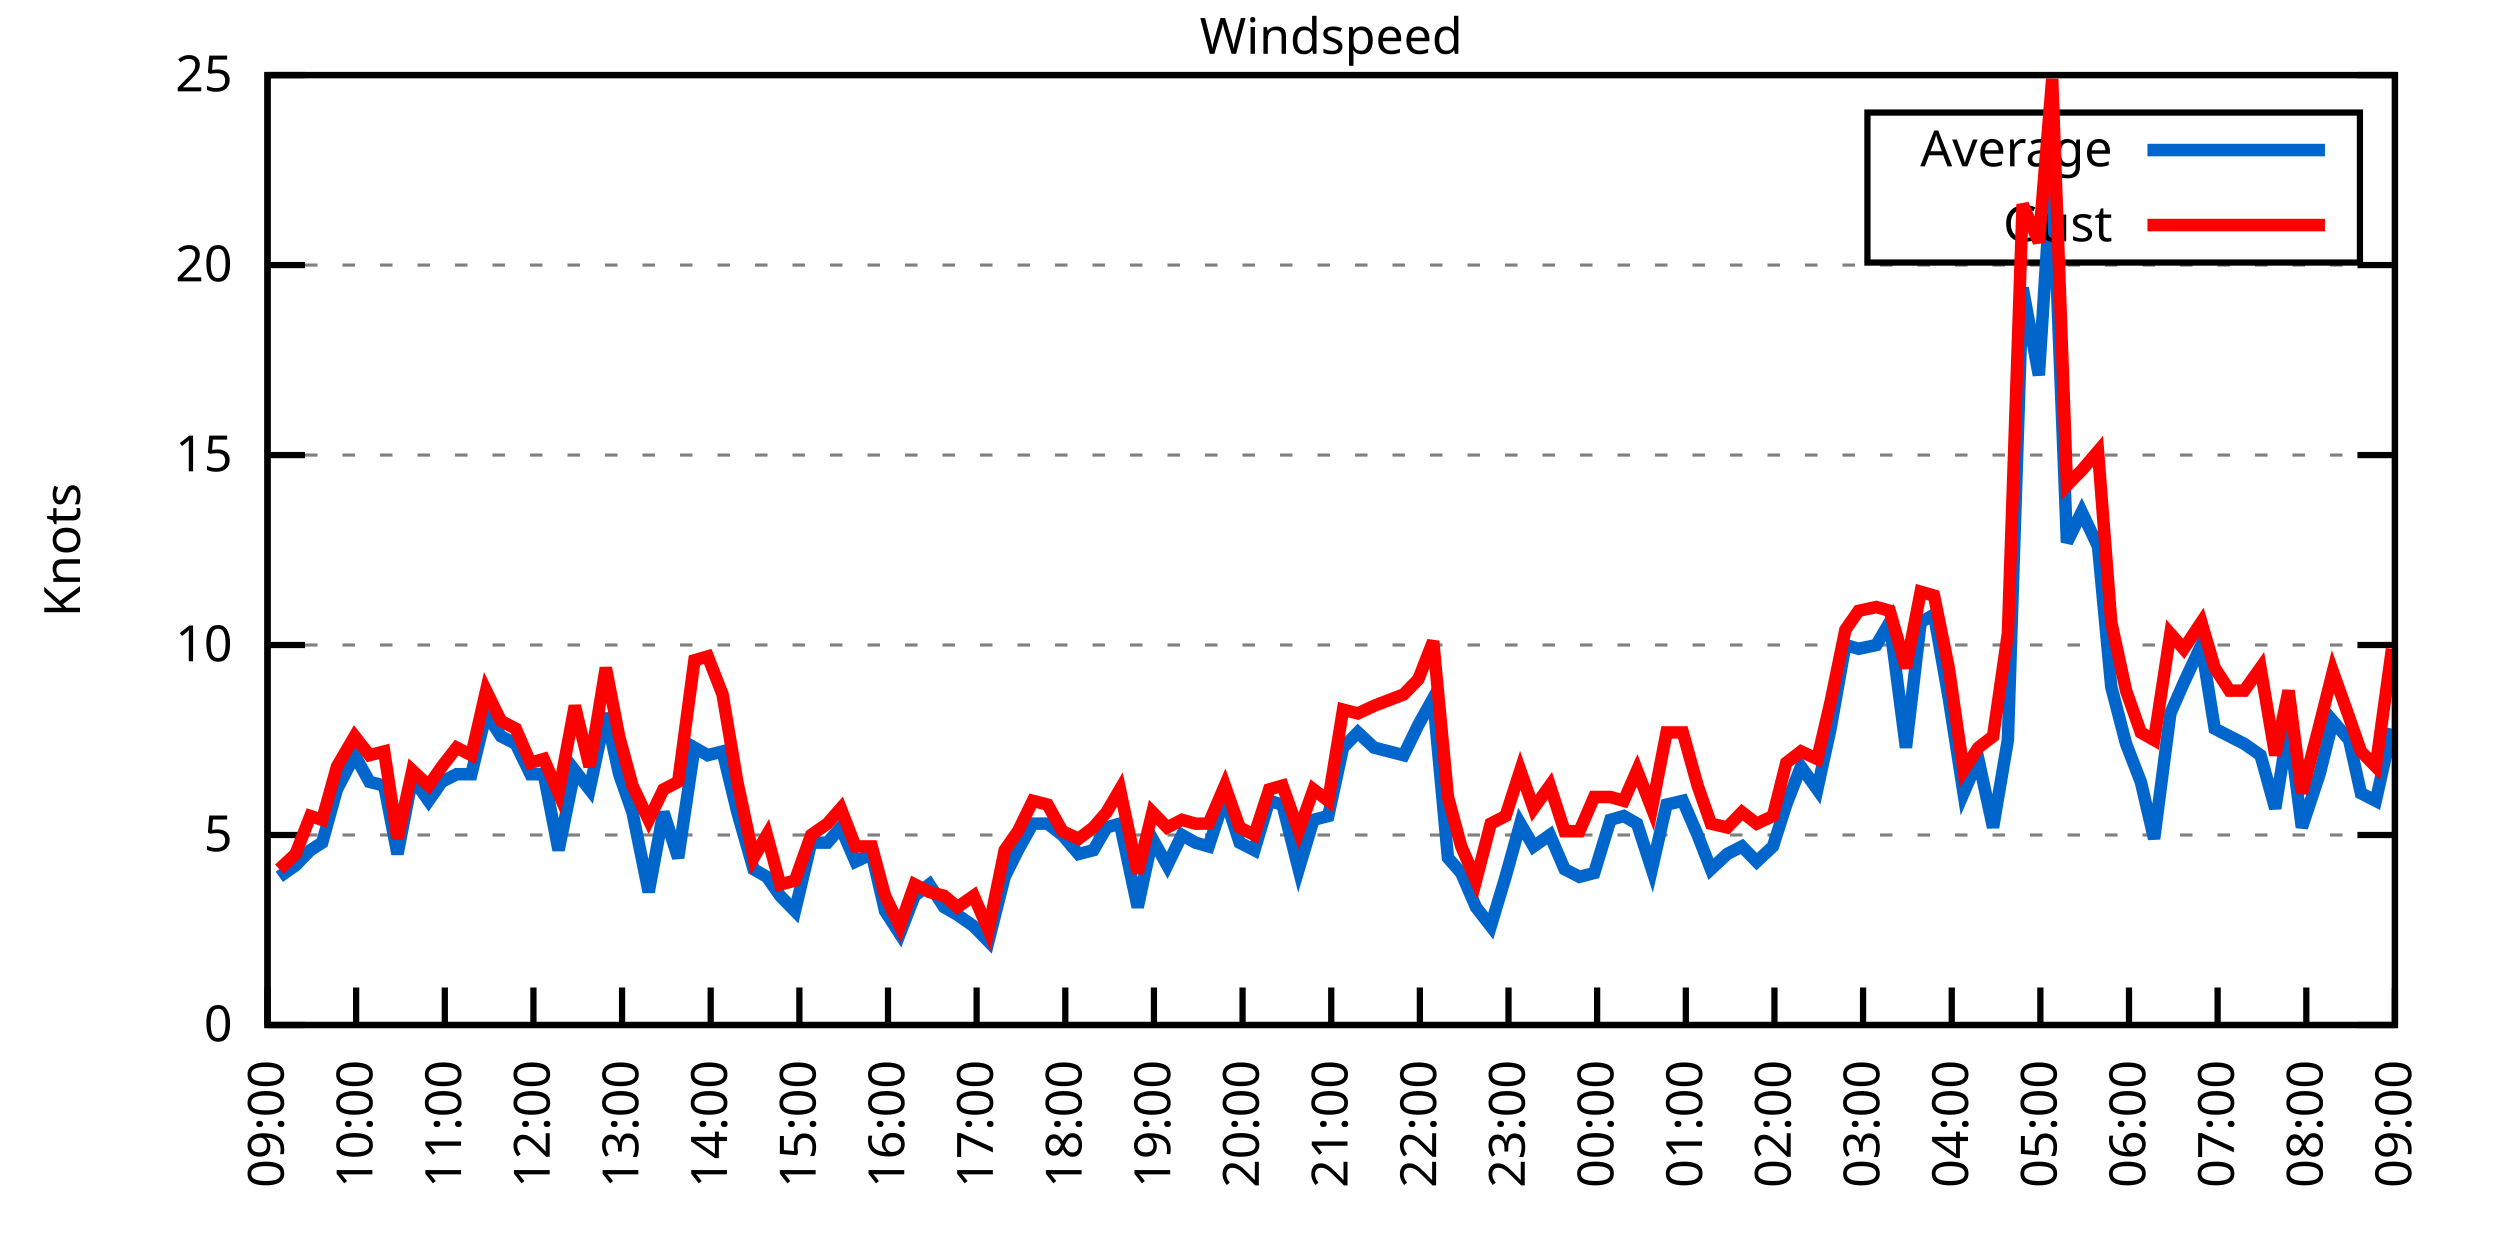
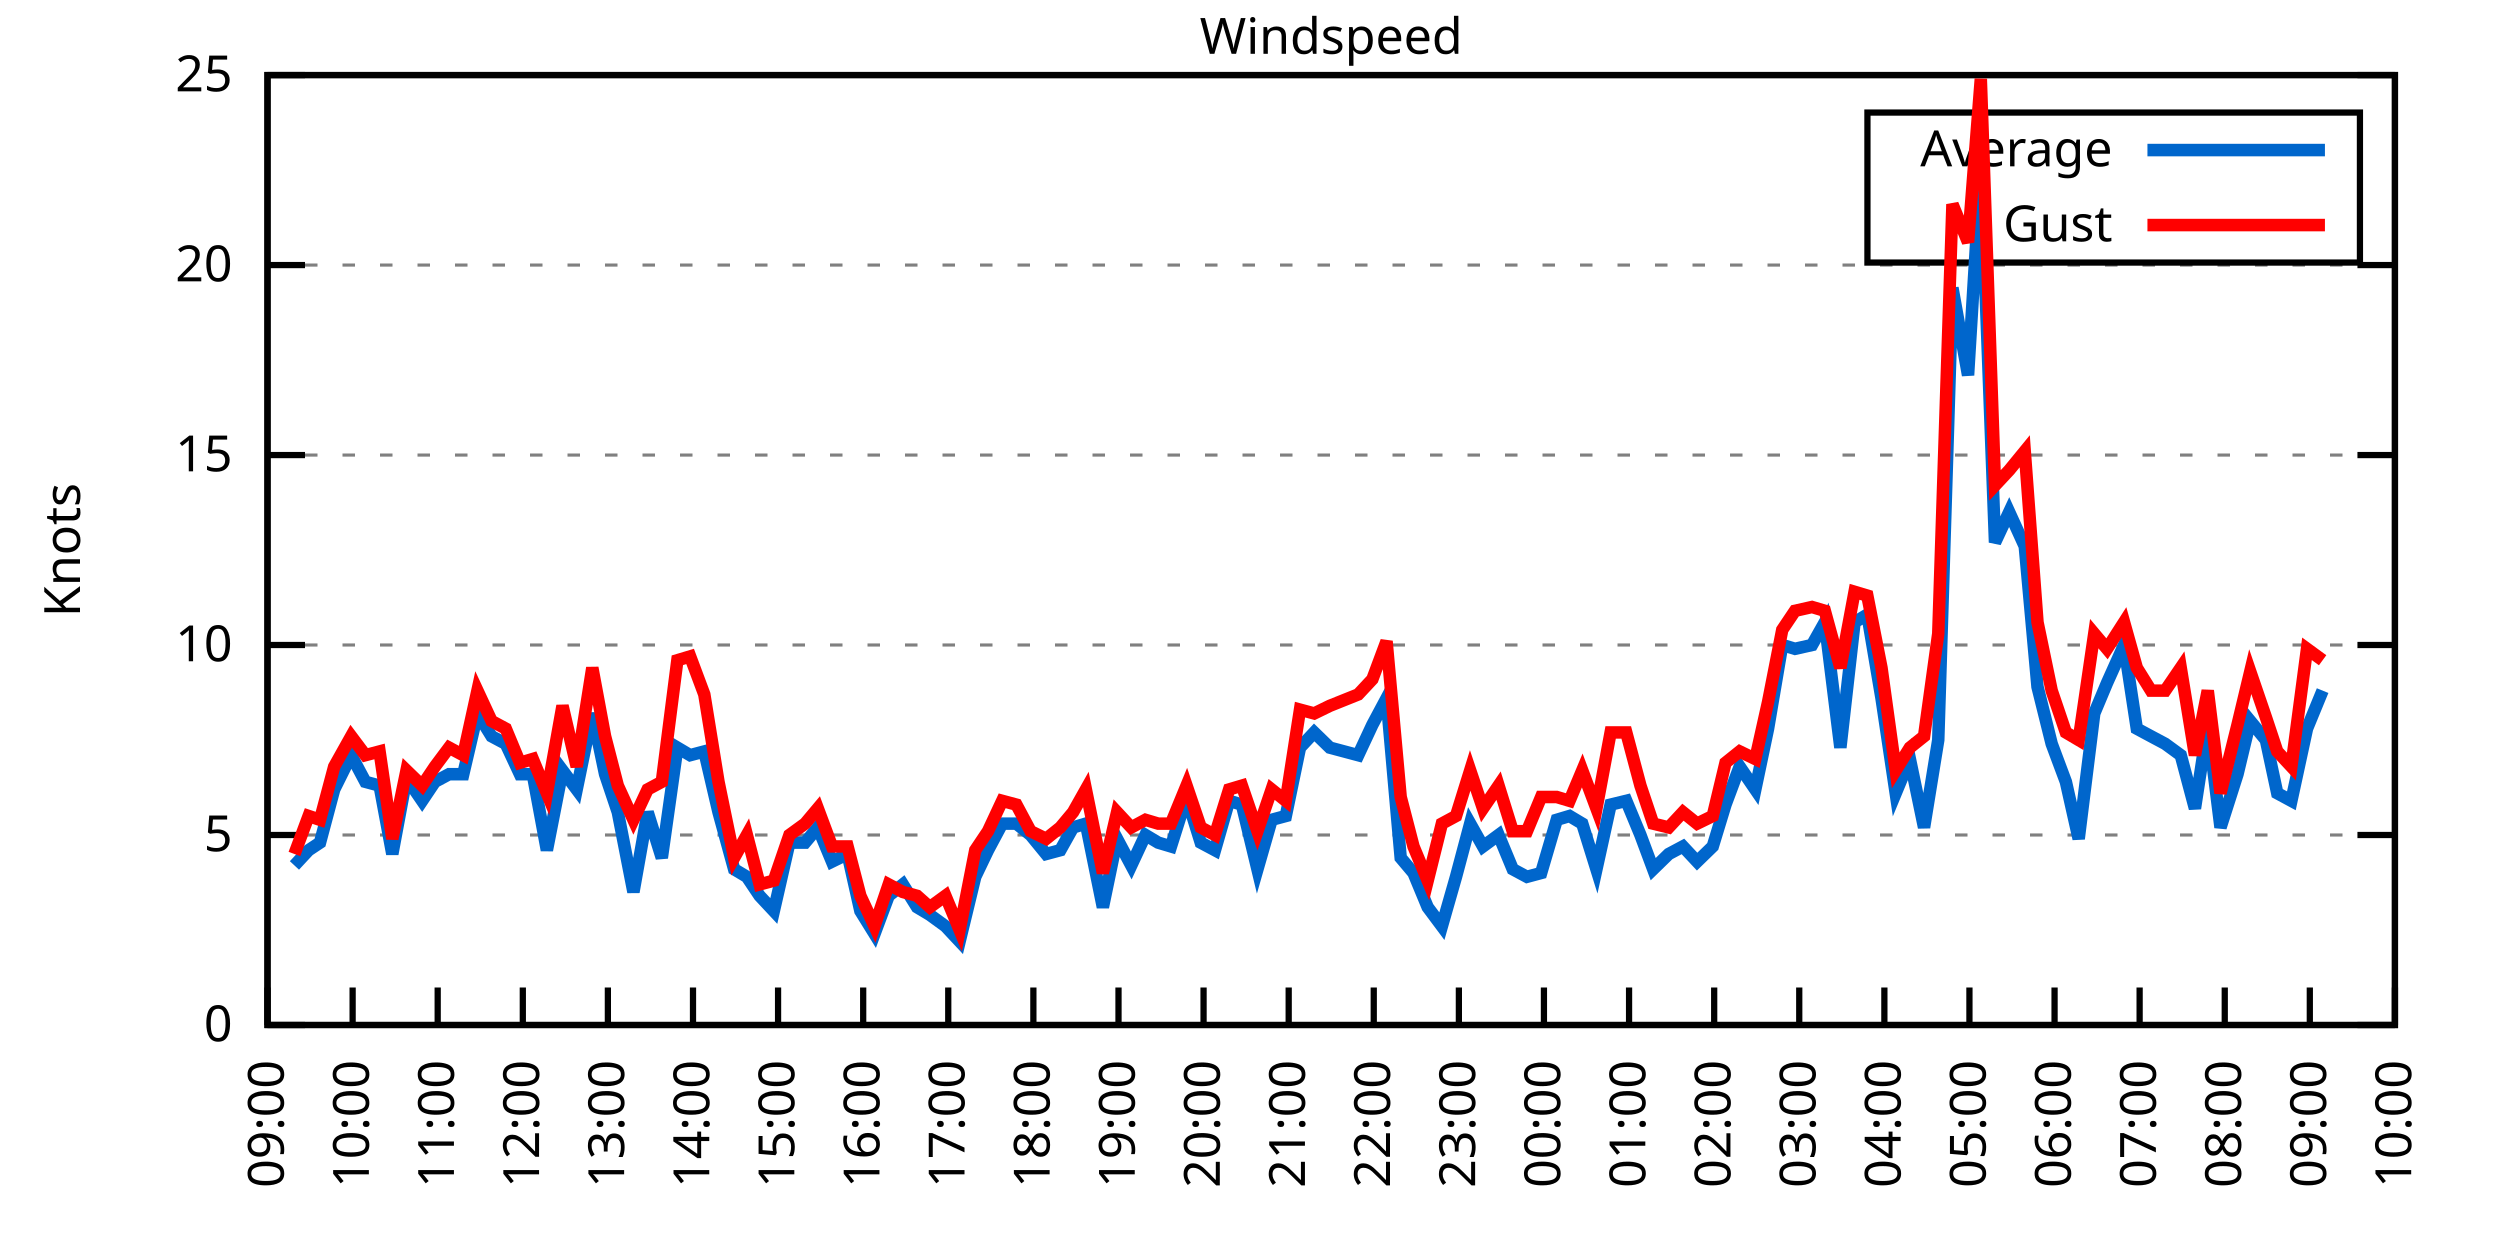
<svg xmlns="http://www.w3.org/2000/svg" xmlns:xlink="http://www.w3.org/1999/xlink" width="400" height="200" viewBox="0 0 400 200">
  <g id="gnuplot_canvas">
    <rect x="0" y="0" width="400" height="200" fill="none" />
    <defs>
      <circle id="gpDot" r="0.5" stroke-width="0.5" stroke="currentColor" />
      <path id="gpPt0" stroke-width="0.333" stroke="currentColor" d="M-1,0 h2 M0,-1 v2" />
      <path id="gpPt1" stroke-width="0.333" stroke="currentColor" d="M-1,-1 L1,1 M1,-1 L-1,1" />
      <path id="gpPt2" stroke-width="0.333" stroke="currentColor" d="M-1,0 L1,0 M0,-1 L0,1 M-1,-1 L1,1 M-1,1 L1,-1" />
      <rect id="gpPt3" stroke-width="0.333" stroke="currentColor" x="-1" y="-1" width="2" height="2" />
      <rect id="gpPt4" stroke-width="0.333" stroke="currentColor" fill="currentColor" x="-1" y="-1" width="2" height="2" />
      <circle id="gpPt5" stroke-width="0.333" stroke="currentColor" cx="0" cy="0" r="1" />
      <use xlink:href="#gpPt5" id="gpPt6" fill="currentColor" stroke="none" />
      <path id="gpPt7" stroke-width="0.333" stroke="currentColor" d="M0,-1.33 L-1.33,0.67 L1.33,0.67 z" />
      <use xlink:href="#gpPt7" id="gpPt8" fill="currentColor" stroke="none" />
      <use xlink:href="#gpPt7" id="gpPt9" stroke="currentColor" transform="rotate(180)" />
      <use xlink:href="#gpPt9" id="gpPt10" fill="currentColor" stroke="none" />
      <use xlink:href="#gpPt3" id="gpPt11" stroke="currentColor" transform="rotate(45)" />
      <use xlink:href="#gpPt11" id="gpPt12" fill="currentColor" stroke="none" />
      <path id="gpPt13" stroke-width="0.333" stroke="currentColor" d="M0,1.330 L1.265,0.411 L0.782,-1.067 L-0.782,-1.076 L-1.265,0.411 z" />
      <use xlink:href="#gpPt13" id="gpPt14" fill="currentColor" stroke="none" />
      <filter id="textbox" filterUnits="objectBoundingBox" x="0" y="0" height="1" width="1">
        <feFlood flood-color="white" flood-opacity="1" result="bgnd" />
        <feComposite in="SourceGraphic" in2="bgnd" operator="atop" />
      </filter>
      <filter id="greybox" filterUnits="objectBoundingBox" x="0" y="0" height="1" width="1">
        <feFlood flood-color="lightgrey" flood-opacity="1" result="grey" />
        <feComposite in="SourceGraphic" in2="grey" operator="atop" />
      </filter>
    </defs>
    <g fill="none" color="white" stroke="currentColor" stroke-width="1.00" stroke-linecap="butt" stroke-linejoin="miter">
</g>
    <g fill="none" color="black" stroke="currentColor" stroke-width="1.00" stroke-linecap="butt" stroke-linejoin="miter">
      <g stroke="none" shape-rendering="crispEdges">
        <polygon fill="rgb(255, 255, 255)" points="42.80,164.00 383.18,164.00 383.18,12.02 42.80,12.02 " />
      </g>
    </g>
    <g fill="none" color="black" stroke="currentColor" stroke-width="1.00" stroke-linecap="butt" stroke-linejoin="miter">
</g>
    <g fill="none" color="black" stroke="black" stroke-width="0.50" stroke-linecap="butt" stroke-linejoin="miter">
</g>
    <g fill="none" color="gray" stroke="currentColor" stroke-width="0.50" stroke-linecap="butt" stroke-linejoin="miter">
      <path stroke="gray" stroke-dasharray="2,4" class="gridline" d="M42.80,164.00 L383.19,164.00  " />
    </g>
    <g fill="none" color="gray" stroke="gray" stroke-width="1.00" stroke-linecap="butt" stroke-linejoin="miter">
</g>
    <g fill="none" color="black" stroke="currentColor" stroke-width="1.00" stroke-linecap="butt" stroke-linejoin="miter">
      <path stroke="black" d="M42.80,164.00 L48.80,164.00 M383.19,164.00 L377.19,164.00  " />
      <g transform="translate(37.20,166.60)" stroke="none" fill="black" font-family="Sans" font-size="8.00" text-anchor="end">
        <text>
          <tspan font-family="Sans"> 0</tspan>
        </text>
      </g>
    </g>
    <g fill="none" color="black" stroke="currentColor" stroke-width="1.00" stroke-linecap="butt" stroke-linejoin="miter">
</g>
    <g fill="none" color="black" stroke="black" stroke-width="0.50" stroke-linecap="butt" stroke-linejoin="miter">
</g>
    <g fill="none" color="gray" stroke="currentColor" stroke-width="0.50" stroke-linecap="butt" stroke-linejoin="miter">
      <path stroke="gray" stroke-dasharray="2,4" class="gridline" d="M42.80,133.60 L383.19,133.60  " />
    </g>
    <g fill="none" color="gray" stroke="gray" stroke-width="1.00" stroke-linecap="butt" stroke-linejoin="miter">
</g>
    <g fill="none" color="black" stroke="currentColor" stroke-width="1.00" stroke-linecap="butt" stroke-linejoin="miter">
      <path stroke="black" d="M42.80,133.60 L48.80,133.60 M383.19,133.60 L377.19,133.60  " />
      <g transform="translate(37.20,136.20)" stroke="none" fill="black" font-family="Sans" font-size="8.00" text-anchor="end">
        <text>
          <tspan font-family="Sans"> 5</tspan>
        </text>
      </g>
    </g>
    <g fill="none" color="black" stroke="currentColor" stroke-width="1.00" stroke-linecap="butt" stroke-linejoin="miter">
</g>
    <g fill="none" color="black" stroke="black" stroke-width="0.50" stroke-linecap="butt" stroke-linejoin="miter">
</g>
    <g fill="none" color="gray" stroke="currentColor" stroke-width="0.50" stroke-linecap="butt" stroke-linejoin="miter">
      <path stroke="gray" stroke-dasharray="2,4" class="gridline" d="M42.80,103.20 L383.19,103.20  " />
    </g>
    <g fill="none" color="gray" stroke="gray" stroke-width="1.00" stroke-linecap="butt" stroke-linejoin="miter">
</g>
    <g fill="none" color="black" stroke="currentColor" stroke-width="1.00" stroke-linecap="butt" stroke-linejoin="miter">
      <path stroke="black" d="M42.80,103.20 L48.80,103.20 M383.19,103.20 L377.19,103.20  " />
      <g transform="translate(37.20,105.80)" stroke="none" fill="black" font-family="Sans" font-size="8.00" text-anchor="end">
        <text>
          <tspan font-family="Sans"> 10</tspan>
        </text>
      </g>
    </g>
    <g fill="none" color="black" stroke="currentColor" stroke-width="1.00" stroke-linecap="butt" stroke-linejoin="miter">
</g>
    <g fill="none" color="black" stroke="black" stroke-width="0.50" stroke-linecap="butt" stroke-linejoin="miter">
</g>
    <g fill="none" color="gray" stroke="currentColor" stroke-width="0.50" stroke-linecap="butt" stroke-linejoin="miter">
      <path stroke="gray" stroke-dasharray="2,4" class="gridline" d="M42.80,72.81 L383.19,72.81  " />
    </g>
    <g fill="none" color="gray" stroke="gray" stroke-width="1.00" stroke-linecap="butt" stroke-linejoin="miter">
</g>
    <g fill="none" color="black" stroke="currentColor" stroke-width="1.00" stroke-linecap="butt" stroke-linejoin="miter">
      <path stroke="black" d="M42.80,72.81 L48.80,72.81 M383.19,72.81 L377.19,72.81  " />
      <g transform="translate(37.20,75.41)" stroke="none" fill="black" font-family="Sans" font-size="8.00" text-anchor="end">
        <text>
          <tspan font-family="Sans"> 15</tspan>
        </text>
      </g>
    </g>
    <g fill="none" color="black" stroke="currentColor" stroke-width="1.00" stroke-linecap="butt" stroke-linejoin="miter">
</g>
    <g fill="none" color="black" stroke="black" stroke-width="0.50" stroke-linecap="butt" stroke-linejoin="miter">
</g>
    <g fill="none" color="gray" stroke="currentColor" stroke-width="0.50" stroke-linecap="butt" stroke-linejoin="miter">
      <path stroke="gray" stroke-dasharray="2,4" class="gridline" d="M42.80,42.41 L383.19,42.41  " />
    </g>
    <g fill="none" color="gray" stroke="gray" stroke-width="1.00" stroke-linecap="butt" stroke-linejoin="miter">
</g>
    <g fill="none" color="black" stroke="currentColor" stroke-width="1.00" stroke-linecap="butt" stroke-linejoin="miter">
      <path stroke="black" d="M42.80,42.41 L48.80,42.41 M383.19,42.41 L377.19,42.41  " />
      <g transform="translate(37.20,45.01)" stroke="none" fill="black" font-family="Sans" font-size="8.00" text-anchor="end">
        <text>
          <tspan font-family="Sans"> 20</tspan>
        </text>
      </g>
    </g>
    <g fill="none" color="black" stroke="currentColor" stroke-width="1.00" stroke-linecap="butt" stroke-linejoin="miter">
</g>
    <g fill="none" color="black" stroke="black" stroke-width="0.50" stroke-linecap="butt" stroke-linejoin="miter">
</g>
    <g fill="none" color="gray" stroke="currentColor" stroke-width="0.50" stroke-linecap="butt" stroke-linejoin="miter">
      <path stroke="gray" stroke-dasharray="2,4" class="gridline" d="M42.80,12.01 L383.19,12.01  " />
    </g>
    <g fill="none" color="gray" stroke="gray" stroke-width="1.00" stroke-linecap="butt" stroke-linejoin="miter">
</g>
    <g fill="none" color="black" stroke="currentColor" stroke-width="1.00" stroke-linecap="butt" stroke-linejoin="miter">
      <path stroke="black" d="M42.80,12.01 L48.80,12.01 M383.19,12.01 L377.19,12.01  " />
      <g transform="translate(37.20,14.61)" stroke="none" fill="black" font-family="Sans" font-size="8.00" text-anchor="end">
        <text>
          <tspan font-family="Sans"> 25</tspan>
        </text>
      </g>
    </g>
    <g fill="none" color="black" stroke="currentColor" stroke-width="1.00" stroke-linecap="butt" stroke-linejoin="miter">
      <path stroke="black" d="M42.80,164.00 L42.80,158.00  " />
      <g transform="translate(45.40,169.60) rotate(270.00)" stroke="none" fill="black" font-family="Sans" font-size="8.00" text-anchor="end">
        <text>
          <tspan font-family="Sans">09:00</tspan>
        </text>
      </g>
    </g>
    <g fill="none" color="black" stroke="currentColor" stroke-width="1.00" stroke-linecap="butt" stroke-linejoin="miter">
-       <path stroke="black" d="M56.98,164.00 L56.98,158.00  " />
-       <g transform="translate(59.58,169.60) rotate(270.00)" stroke="none" fill="black" font-family="Sans" font-size="8.00" text-anchor="end">
+       <path stroke="black" d="M56.42,164.00 L56.42,158.00  " />
+       <g transform="translate(59.02,169.60) rotate(270.00)" stroke="none" fill="black" font-family="Sans" font-size="8.00" text-anchor="end">
        <text>
          <tspan font-family="Sans">10:00</tspan>
        </text>
      </g>
    </g>
    <g fill="none" color="black" stroke="currentColor" stroke-width="1.00" stroke-linecap="butt" stroke-linejoin="miter">
-       <path stroke="black" d="M71.17,164.00 L71.17,158.00  " />
-       <g transform="translate(73.77,169.60) rotate(270.00)" stroke="none" fill="black" font-family="Sans" font-size="8.00" text-anchor="end">
+       <path stroke="black" d="M70.03,164.00 L70.03,158.00  " />
+       <g transform="translate(72.63,169.60) rotate(270.00)" stroke="none" fill="black" font-family="Sans" font-size="8.00" text-anchor="end">
        <text>
          <tspan font-family="Sans">11:00</tspan>
        </text>
      </g>
    </g>
    <g fill="none" color="black" stroke="currentColor" stroke-width="1.00" stroke-linecap="butt" stroke-linejoin="miter">
-       <path stroke="black" d="M85.35,164.00 L85.35,158.00  " />
-       <g transform="translate(87.95,169.60) rotate(270.00)" stroke="none" fill="black" font-family="Sans" font-size="8.00" text-anchor="end">
+       <path stroke="black" d="M83.65,164.00 L83.65,158.00  " />
+       <g transform="translate(86.25,169.60) rotate(270.00)" stroke="none" fill="black" font-family="Sans" font-size="8.00" text-anchor="end">
        <text>
          <tspan font-family="Sans">12:00</tspan>
        </text>
      </g>
    </g>
    <g fill="none" color="black" stroke="currentColor" stroke-width="1.00" stroke-linecap="butt" stroke-linejoin="miter">
-       <path stroke="black" d="M99.53,164.00 L99.53,158.00  " />
-       <g transform="translate(102.13,169.60) rotate(270.00)" stroke="none" fill="black" font-family="Sans" font-size="8.00" text-anchor="end">
+       <path stroke="black" d="M97.26,164.00 L97.26,158.00  " />
+       <g transform="translate(99.86,169.60) rotate(270.00)" stroke="none" fill="black" font-family="Sans" font-size="8.00" text-anchor="end">
        <text>
          <tspan font-family="Sans">13:00</tspan>
        </text>
      </g>
    </g>
    <g fill="none" color="black" stroke="currentColor" stroke-width="1.00" stroke-linecap="butt" stroke-linejoin="miter">
-       <path stroke="black" d="M113.71,164.00 L113.71,158.00  " />
-       <g transform="translate(116.31,169.60) rotate(270.00)" stroke="none" fill="black" font-family="Sans" font-size="8.00" text-anchor="end">
+       <path stroke="black" d="M110.88,164.00 L110.88,158.00  " />
+       <g transform="translate(113.48,169.60) rotate(270.00)" stroke="none" fill="black" font-family="Sans" font-size="8.00" text-anchor="end">
        <text>
          <tspan font-family="Sans">14:00</tspan>
        </text>
      </g>
    </g>
    <g fill="none" color="black" stroke="currentColor" stroke-width="1.00" stroke-linecap="butt" stroke-linejoin="miter">
-       <path stroke="black" d="M127.90,164.00 L127.90,158.00  " />
-       <g transform="translate(130.50,169.60) rotate(270.00)" stroke="none" fill="black" font-family="Sans" font-size="8.00" text-anchor="end">
+       <path stroke="black" d="M124.49,164.00 L124.49,158.00  " />
+       <g transform="translate(127.09,169.60) rotate(270.00)" stroke="none" fill="black" font-family="Sans" font-size="8.00" text-anchor="end">
        <text>
          <tspan font-family="Sans">15:00</tspan>
        </text>
      </g>
    </g>
    <g fill="none" color="black" stroke="currentColor" stroke-width="1.00" stroke-linecap="butt" stroke-linejoin="miter">
-       <path stroke="black" d="M142.08,164.00 L142.08,158.00  " />
-       <g transform="translate(144.68,169.60) rotate(270.00)" stroke="none" fill="black" font-family="Sans" font-size="8.00" text-anchor="end">
+       <path stroke="black" d="M138.11,164.00 L138.11,158.00  " />
+       <g transform="translate(140.71,169.60) rotate(270.00)" stroke="none" fill="black" font-family="Sans" font-size="8.00" text-anchor="end">
        <text>
          <tspan font-family="Sans">16:00</tspan>
        </text>
      </g>
    </g>
    <g fill="none" color="black" stroke="currentColor" stroke-width="1.00" stroke-linecap="butt" stroke-linejoin="miter">
-       <path stroke="black" d="M156.26,164.00 L156.26,158.00  " />
-       <g transform="translate(158.86,169.60) rotate(270.00)" stroke="none" fill="black" font-family="Sans" font-size="8.00" text-anchor="end">
+       <path stroke="black" d="M151.72,164.00 L151.72,158.00  " />
+       <g transform="translate(154.32,169.60) rotate(270.00)" stroke="none" fill="black" font-family="Sans" font-size="8.00" text-anchor="end">
        <text>
          <tspan font-family="Sans">17:00</tspan>
        </text>
      </g>
    </g>
    <g fill="none" color="black" stroke="currentColor" stroke-width="1.00" stroke-linecap="butt" stroke-linejoin="miter">
-       <path stroke="black" d="M170.45,164.00 L170.45,158.00  " />
-       <g transform="translate(173.05,169.60) rotate(270.00)" stroke="none" fill="black" font-family="Sans" font-size="8.00" text-anchor="end">
+       <path stroke="black" d="M165.34,164.00 L165.34,158.00  " />
+       <g transform="translate(167.94,169.60) rotate(270.00)" stroke="none" fill="black" font-family="Sans" font-size="8.00" text-anchor="end">
        <text>
          <tspan font-family="Sans">18:00</tspan>
        </text>
      </g>
    </g>
    <g fill="none" color="black" stroke="currentColor" stroke-width="1.00" stroke-linecap="butt" stroke-linejoin="miter">
-       <path stroke="black" d="M184.63,164.00 L184.63,158.00  " />
-       <g transform="translate(187.23,169.60) rotate(270.00)" stroke="none" fill="black" font-family="Sans" font-size="8.00" text-anchor="end">
+       <path stroke="black" d="M178.96,164.00 L178.96,158.00  " />
+       <g transform="translate(181.56,169.60) rotate(270.00)" stroke="none" fill="black" font-family="Sans" font-size="8.00" text-anchor="end">
        <text>
          <tspan font-family="Sans">19:00</tspan>
        </text>
      </g>
    </g>
    <g fill="none" color="black" stroke="currentColor" stroke-width="1.00" stroke-linecap="butt" stroke-linejoin="miter">
-       <path stroke="black" d="M198.81,164.00 L198.81,158.00  " />
-       <g transform="translate(201.41,169.60) rotate(270.00)" stroke="none" fill="black" font-family="Sans" font-size="8.00" text-anchor="end">
+       <path stroke="black" d="M192.57,164.00 L192.57,158.00  " />
+       <g transform="translate(195.17,169.60) rotate(270.00)" stroke="none" fill="black" font-family="Sans" font-size="8.00" text-anchor="end">
        <text>
          <tspan font-family="Sans">20:00</tspan>
        </text>
      </g>
    </g>
    <g fill="none" color="black" stroke="currentColor" stroke-width="1.00" stroke-linecap="butt" stroke-linejoin="miter">
-       <path stroke="black" d="M213.00,164.00 L213.00,158.00  " />
-       <g transform="translate(215.60,169.60) rotate(270.00)" stroke="none" fill="black" font-family="Sans" font-size="8.00" text-anchor="end">
+       <path stroke="black" d="M206.19,164.00 L206.19,158.00  " />
+       <g transform="translate(208.79,169.60) rotate(270.00)" stroke="none" fill="black" font-family="Sans" font-size="8.00" text-anchor="end">
        <text>
          <tspan font-family="Sans">21:00</tspan>
        </text>
      </g>
    </g>
    <g fill="none" color="black" stroke="currentColor" stroke-width="1.00" stroke-linecap="butt" stroke-linejoin="miter">
-       <path stroke="black" d="M227.18,164.00 L227.18,158.00  " />
-       <g transform="translate(229.78,169.60) rotate(270.00)" stroke="none" fill="black" font-family="Sans" font-size="8.00" text-anchor="end">
+       <path stroke="black" d="M219.80,164.00 L219.80,158.00  " />
+       <g transform="translate(222.40,169.60) rotate(270.00)" stroke="none" fill="black" font-family="Sans" font-size="8.00" text-anchor="end">
        <text>
          <tspan font-family="Sans">22:00</tspan>
        </text>
      </g>
    </g>
    <g fill="none" color="black" stroke="currentColor" stroke-width="1.00" stroke-linecap="butt" stroke-linejoin="miter">
-       <path stroke="black" d="M241.36,164.00 L241.36,158.00  " />
-       <g transform="translate(243.96,169.60) rotate(270.00)" stroke="none" fill="black" font-family="Sans" font-size="8.00" text-anchor="end">
+       <path stroke="black" d="M233.42,164.00 L233.42,158.00  " />
+       <g transform="translate(236.02,169.60) rotate(270.00)" stroke="none" fill="black" font-family="Sans" font-size="8.00" text-anchor="end">
        <text>
          <tspan font-family="Sans">23:00</tspan>
        </text>
      </g>
    </g>
    <g fill="none" color="black" stroke="currentColor" stroke-width="1.00" stroke-linecap="butt" stroke-linejoin="miter">
-       <path stroke="black" d="M255.54,164.00 L255.54,158.00  " />
-       <g transform="translate(258.14,169.60) rotate(270.00)" stroke="none" fill="black" font-family="Sans" font-size="8.00" text-anchor="end">
+       <path stroke="black" d="M247.03,164.00 L247.03,158.00  " />
+       <g transform="translate(249.63,169.60) rotate(270.00)" stroke="none" fill="black" font-family="Sans" font-size="8.00" text-anchor="end">
        <text>
          <tspan font-family="Sans">00:00</tspan>
        </text>
      </g>
    </g>
    <g fill="none" color="black" stroke="currentColor" stroke-width="1.00" stroke-linecap="butt" stroke-linejoin="miter">
-       <path stroke="black" d="M269.73,164.00 L269.73,158.00  " />
-       <g transform="translate(272.33,169.60) rotate(270.00)" stroke="none" fill="black" font-family="Sans" font-size="8.00" text-anchor="end">
+       <path stroke="black" d="M260.65,164.00 L260.65,158.00  " />
+       <g transform="translate(263.25,169.60) rotate(270.00)" stroke="none" fill="black" font-family="Sans" font-size="8.00" text-anchor="end">
        <text>
          <tspan font-family="Sans">01:00</tspan>
        </text>
      </g>
    </g>
    <g fill="none" color="black" stroke="currentColor" stroke-width="1.00" stroke-linecap="butt" stroke-linejoin="miter">
-       <path stroke="black" d="M283.91,164.00 L283.91,158.00  " />
-       <g transform="translate(286.51,169.60) rotate(270.00)" stroke="none" fill="black" font-family="Sans" font-size="8.00" text-anchor="end">
+       <path stroke="black" d="M274.27,164.00 L274.27,158.00  " />
+       <g transform="translate(276.87,169.60) rotate(270.00)" stroke="none" fill="black" font-family="Sans" font-size="8.00" text-anchor="end">
        <text>
          <tspan font-family="Sans">02:00</tspan>
        </text>
      </g>
    </g>
    <g fill="none" color="black" stroke="currentColor" stroke-width="1.00" stroke-linecap="butt" stroke-linejoin="miter">
-       <path stroke="black" d="M298.09,164.00 L298.09,158.00  " />
-       <g transform="translate(300.69,169.60) rotate(270.00)" stroke="none" fill="black" font-family="Sans" font-size="8.00" text-anchor="end">
+       <path stroke="black" d="M287.88,164.00 L287.88,158.00  " />
+       <g transform="translate(290.48,169.60) rotate(270.00)" stroke="none" fill="black" font-family="Sans" font-size="8.00" text-anchor="end">
        <text>
          <tspan font-family="Sans">03:00</tspan>
        </text>
      </g>
    </g>
    <g fill="none" color="black" stroke="currentColor" stroke-width="1.00" stroke-linecap="butt" stroke-linejoin="miter">
-       <path stroke="black" d="M312.28,164.00 L312.28,158.00  " />
-       <g transform="translate(314.88,169.60) rotate(270.00)" stroke="none" fill="black" font-family="Sans" font-size="8.00" text-anchor="end">
+       <path stroke="black" d="M301.50,164.00 L301.50,158.00  " />
+       <g transform="translate(304.10,169.60) rotate(270.00)" stroke="none" fill="black" font-family="Sans" font-size="8.00" text-anchor="end">
        <text>
          <tspan font-family="Sans">04:00</tspan>
        </text>
      </g>
    </g>
    <g fill="none" color="black" stroke="currentColor" stroke-width="1.00" stroke-linecap="butt" stroke-linejoin="miter">
-       <path stroke="black" d="M326.46,164.00 L326.46,158.00  " />
-       <g transform="translate(329.06,169.60) rotate(270.00)" stroke="none" fill="black" font-family="Sans" font-size="8.00" text-anchor="end">
+       <path stroke="black" d="M315.11,164.00 L315.11,158.00  " />
+       <g transform="translate(317.71,169.60) rotate(270.00)" stroke="none" fill="black" font-family="Sans" font-size="8.00" text-anchor="end">
        <text>
          <tspan font-family="Sans">05:00</tspan>
        </text>
      </g>
    </g>
    <g fill="none" color="black" stroke="currentColor" stroke-width="1.00" stroke-linecap="butt" stroke-linejoin="miter">
-       <path stroke="black" d="M340.64,164.00 L340.64,158.00  " />
-       <g transform="translate(343.24,169.60) rotate(270.00)" stroke="none" fill="black" font-family="Sans" font-size="8.00" text-anchor="end">
+       <path stroke="black" d="M328.73,164.00 L328.73,158.00  " />
+       <g transform="translate(331.33,169.60) rotate(270.00)" stroke="none" fill="black" font-family="Sans" font-size="8.00" text-anchor="end">
        <text>
          <tspan font-family="Sans">06:00</tspan>
        </text>
      </g>
    </g>
    <g fill="none" color="black" stroke="currentColor" stroke-width="1.00" stroke-linecap="butt" stroke-linejoin="miter">
-       <path stroke="black" d="M354.82,164.00 L354.82,158.00  " />
-       <g transform="translate(357.42,169.60) rotate(270.00)" stroke="none" fill="black" font-family="Sans" font-size="8.00" text-anchor="end">
+       <path stroke="black" d="M342.34,164.00 L342.34,158.00  " />
+       <g transform="translate(344.94,169.60) rotate(270.00)" stroke="none" fill="black" font-family="Sans" font-size="8.00" text-anchor="end">
        <text>
          <tspan font-family="Sans">07:00</tspan>
        </text>
      </g>
    </g>
    <g fill="none" color="black" stroke="currentColor" stroke-width="1.00" stroke-linecap="butt" stroke-linejoin="miter">
-       <path stroke="black" d="M369.01,164.00 L369.01,158.00  " />
-       <g transform="translate(371.61,169.60) rotate(270.00)" stroke="none" fill="black" font-family="Sans" font-size="8.00" text-anchor="end">
+       <path stroke="black" d="M355.96,164.00 L355.96,158.00  " />
+       <g transform="translate(358.56,169.60) rotate(270.00)" stroke="none" fill="black" font-family="Sans" font-size="8.00" text-anchor="end">
        <text>
          <tspan font-family="Sans">08:00</tspan>
+         </text>
+       </g>
+     </g>
+     <g fill="none" color="black" stroke="currentColor" stroke-width="1.00" stroke-linecap="butt" stroke-linejoin="miter">
+       <path stroke="black" d="M369.57,164.00 L369.57,158.00  " />
+       <g transform="translate(372.17,169.60) rotate(270.00)" stroke="none" fill="black" font-family="Sans" font-size="8.00" text-anchor="end">
+         <text>
+           <tspan font-family="Sans">09:00</tspan>
        </text>
      </g>
    </g>
    <g fill="none" color="black" stroke="currentColor" stroke-width="1.00" stroke-linecap="butt" stroke-linejoin="miter">
      <path stroke="black" d="M383.19,164.00 L383.19,158.00  " />
      <g transform="translate(385.79,169.60) rotate(270.00)" stroke="none" fill="black" font-family="Sans" font-size="8.00" text-anchor="end">
        <text>
-           <tspan font-family="Sans">09:00</tspan>
+           <tspan font-family="Sans">10:00</tspan>
        </text>
      </g>
    </g>
    <g fill="none" color="black" stroke="currentColor" stroke-width="1.00" stroke-linecap="butt" stroke-linejoin="miter">
</g>
    <g fill="none" color="black" stroke="currentColor" stroke-width="1.00" stroke-linecap="butt" stroke-linejoin="miter">
      <path stroke="black" d="M42.80,12.01 L42.80,164.00 L383.19,164.00 L383.19,12.01 L42.80,12.01 Z  " />
    </g>
    <g fill="none" color="black" stroke="currentColor" stroke-width="1.00" stroke-linecap="butt" stroke-linejoin="miter">
</g>
    <g fill="none" color="black" stroke="currentColor" stroke-width="1.00" stroke-linecap="butt" stroke-linejoin="miter">
      <path stroke="black" d="M298.79,42.01 L298.79,18.01 L377.59,18.01 L377.59,42.01 L298.79,42.01 Z  " />
    </g>
    <g id="Windspeed_plot_1">
      <g fill="none" color="white" stroke="black" stroke-width="2.00" stroke-linecap="butt" stroke-linejoin="miter">
</g>
      <g fill="none" color="black" stroke="currentColor" stroke-width="2.00" stroke-linecap="butt" stroke-linejoin="miter">
        <g transform="translate(337.99,26.61)" stroke="none" fill="black" font-family="Sans" font-size="8.00" text-anchor="end">
          <text>
            <tspan font-family="Sans">Average</tspan>
          </text>
        </g>
      </g>
      <g fill="none" color="black" stroke="currentColor" stroke-width="2.00" stroke-linecap="butt" stroke-linejoin="miter">
-         <path stroke="rgb(  0, 102, 204)" d="M343.59,24.01 L371.99,24.01 M44.69,140.29 L47.29,138.47 L49.66,136.03 L51.55,134.82 L53.91,126.31 L56.75,120.83   L59.11,125.09 L61.47,125.70 L63.60,136.64 L65.97,124.48 L68.57,128.13 L70.69,125.09 L73.06,123.87 L75.42,123.87   L77.78,114.15 L80.15,117.80 L82.51,119.01 L84.88,123.87 L87.00,123.87 L89.37,136.03 L91.97,123.27 L94.33,126.31   L96.93,114.15 L99.06,123.87 L101.19,129.95 L103.79,142.72 L106.15,129.95 L108.51,137.25 L111.11,119.62 L113.24,120.83   L115.61,120.23 L117.97,129.95 L120.57,139.07 L122.70,140.29 L124.82,143.33 L127.19,145.76 L129.79,134.82 L132.39,134.82   L134.52,132.39 L136.88,137.86 L139.48,136.64 L141.61,145.76 L143.97,149.41 L146.34,143.33 L148.70,141.51 L151.06,145.15   L153.19,146.37 L155.79,148.19 L158.15,150.62 L160.75,140.29 L162.88,136.03 L165.25,131.78 L167.61,131.78 L169.97,133.60   L172.57,136.64 L174.94,136.03 L177.06,132.39 L179.19,131.78 L182.03,145.15 L184.39,134.21 L186.76,138.47 L189.12,133.60   L191.25,134.82 L193.38,135.43 L195.98,127.52 L198.34,134.82 L200.70,136.03 L203.07,128.13 L205.19,128.74 L207.79,139.07   L210.16,131.17 L212.52,130.56 L214.89,119.62 L217.25,117.19 L219.85,119.62 L224.58,120.83 L226.94,115.97 L229.31,111.72   L231.67,137.25 L233.80,139.68 L236.16,145.15 L238.52,148.19 L240.89,140.29 L243.25,131.78 L245.38,135.43 L247.98,133.60   L250.34,139.07 L252.71,140.29 L255.07,139.68 L257.67,131.17 L259.80,130.56 L261.93,131.78 L264.29,139.07 L266.65,128.74   L269.25,128.13 L271.62,133.60 L273.75,139.07 L276.35,136.64 L278.71,135.43 L281.07,137.86 L283.67,135.43 L285.80,128.74   L288.16,122.66 L290.76,126.31 L292.89,116.58 L295.26,103.20 L297.38,103.81 L300.22,103.20 L302.35,99.56 L304.95,119.62   L307.31,99.56 L309.44,98.34 L311.80,111.72 L314.17,126.91 L316.53,121.44 L318.89,132.39 L321.26,118.40 L323.62,46.06   L326.22,60.04 L328.35,26.60 L330.71,86.79 L333.08,81.93 L335.68,87.40 L337.80,109.89 L340.17,119.01 L342.53,125.09   L344.66,134.21 L347.26,114.15 L349.39,109.28 L352.22,103.20 L354.35,116.58 L356.72,117.80 L359.08,119.01 L361.68,120.83   L364.04,129.35 L366.17,115.97 L368.30,132.39 L371.13,123.87 L373.26,115.36 L375.86,118.40 L377.75,126.91 L380.12,128.13   L382.72,116.58  " />
+         <path stroke="rgb(  0, 102, 204)" d="M343.59,24.01 L371.99,24.01 M47.11,138.47 L49.38,136.03 L51.20,134.82 L53.47,126.31 L56.19,120.83 L58.46,125.09   L60.73,125.70 L62.77,136.64 L65.04,124.48 L67.54,128.13 L69.58,125.09 L71.85,123.87 L74.12,123.87 L76.39,114.15   L78.65,117.80 L80.92,119.01 L83.19,123.87 L85.24,123.87 L87.50,136.03 L90.00,123.27 L92.27,126.31 L94.77,114.15   L96.81,123.87 L98.85,129.95 L101.35,142.72 L103.62,129.95 L105.89,137.25 L108.38,119.62 L110.42,120.83 L112.69,120.23   L114.96,129.95 L117.46,139.07 L119.50,140.29 L121.54,143.33 L123.81,145.76 L126.31,134.82 L128.81,134.82 L130.85,132.39   L133.12,137.86 L135.61,136.64 L137.66,145.76 L139.92,149.41 L142.19,143.33 L144.46,141.51 L146.73,145.15 L148.77,146.37   L151.27,148.19 L153.54,150.62 L156.04,140.29 L158.08,136.03 L160.35,131.78 L162.62,131.78 L164.89,133.60 L167.38,136.64   L169.65,136.03 L171.69,132.39 L173.74,131.78 L176.46,145.15 L178.73,134.21 L181.00,138.47 L183.27,133.60 L185.31,134.82   L187.35,135.43 L189.85,127.52 L192.12,134.82 L194.39,136.03 L196.66,128.13 L198.70,128.74 L201.19,139.07 L203.46,131.17   L205.73,130.56 L208.00,119.62 L210.27,117.19 L212.77,119.62 L217.31,120.83 L219.58,115.97 L221.85,111.72 L224.11,137.25   L226.16,139.68 L228.43,145.15 L230.70,148.19 L232.96,140.29 L235.23,131.78 L237.28,135.43 L239.77,133.60 L242.04,139.07   L244.31,140.29 L246.58,139.68 L249.08,131.17 L251.12,130.56 L253.16,131.78 L255.43,139.07 L257.70,128.74 L260.20,128.13   L262.47,133.60 L264.51,139.07 L267.00,136.64 L269.27,135.43 L271.54,137.86 L274.04,135.43 L276.08,128.74 L278.35,122.66   L280.85,126.31 L282.89,116.58 L285.16,103.20 L287.20,103.81 L289.92,103.20 L291.97,99.56 L294.46,119.62 L296.73,99.56   L298.77,98.34 L301.04,111.72 L303.31,126.91 L305.58,121.44 L307.85,132.39 L310.12,118.40 L312.39,46.06 L314.89,60.04   L316.93,26.60 L319.20,86.79 L321.47,81.93 L323.96,87.40 L326.00,109.89 L328.27,119.01 L330.54,125.09 L332.59,134.21   L335.08,114.15 L337.12,109.28 L339.85,103.20 L341.89,116.58 L344.16,117.80 L346.43,119.01 L348.92,120.83 L351.19,129.35   L353.24,115.97 L355.28,132.39 L358.00,123.87 L360.04,115.36 L362.54,118.40 L364.36,126.91 L366.62,128.13 L369.12,116.58   L371.62,110.50  " />
      </g>
    </g>
    <g id="Windspeed_plot_2">
      <g fill="none" color="black" stroke="currentColor" stroke-width="2.00" stroke-linecap="butt" stroke-linejoin="miter">
        <g transform="translate(337.99,38.61)" stroke="none" fill="black" font-family="Sans" font-size="8.00" text-anchor="end">
          <text>
            <tspan font-family="Sans">Gust</tspan>
          </text>
        </g>
      </g>
      <g fill="none" color="black" stroke="currentColor" stroke-width="2.00" stroke-linecap="butt" stroke-linejoin="miter">
-         <path stroke="rgb(255,   0,   0)" d="M343.59,36.01 L371.99,36.01 M44.69,139.07 L47.29,136.64 L49.66,130.56 L51.55,131.17 L53.91,122.66 L56.75,117.80   L59.11,120.83 L61.47,120.23 L63.60,134.21 L65.97,123.27 L68.57,125.70 L70.69,122.66 L73.06,119.62 L75.42,120.83   L77.78,110.50 L80.15,115.36 L82.51,116.58 L84.88,122.05 L87.00,121.44 L89.37,126.91 L91.97,112.93 L94.33,122.66   L96.93,106.85 L99.06,117.80 L101.19,125.70 L103.79,131.17 L106.15,126.31 L108.51,125.09 L111.11,105.64 L113.24,105.03   L115.61,111.11 L117.97,125.09 L120.57,137.25 L122.70,133.60 L124.82,141.51 L127.19,140.90 L129.79,133.60 L132.39,131.78   L134.52,129.35 L136.88,135.43 L139.48,135.43 L141.61,143.33 L143.97,148.19 L146.34,141.51 L148.70,142.72 L151.06,143.33   L153.19,145.15 L155.79,143.33 L158.15,148.80 L160.75,136.03 L162.88,132.99 L165.25,128.13 L167.61,128.74 L169.97,132.99   L172.57,134.21 L174.94,132.39 L177.06,129.95 L179.19,126.31 L182.03,139.68 L184.39,129.95 L186.76,132.39 L189.12,131.17   L191.25,131.78 L193.38,131.78 L195.98,125.70 L198.34,132.39 L200.70,133.60 L203.07,126.31 L205.19,125.70 L207.79,132.99   L210.16,126.31 L212.52,128.13 L214.89,113.54 L217.25,114.15 L219.85,112.93 L224.58,111.11 L226.94,108.68 L229.31,102.60   L231.67,127.52 L233.80,135.43 L236.16,140.90 L238.52,131.78 L240.89,130.56 L243.25,123.27 L245.38,129.35 L247.98,125.70   L250.34,132.99 L252.71,132.99 L255.07,127.52 L257.67,127.52 L259.80,128.13 L261.93,123.27 L264.29,129.35 L266.65,117.19   L269.25,117.19 L271.62,125.70 L273.75,131.78 L276.35,132.39 L278.71,129.95 L281.07,131.78 L283.67,130.56 L285.80,122.05   L288.16,120.23 L290.76,121.44 L292.89,112.32 L295.26,100.77 L297.38,97.73 L300.22,97.12 L302.35,97.73 L304.95,106.85   L307.31,94.69 L309.44,95.30 L311.80,106.85 L314.17,123.27 L316.53,119.62 L318.89,117.80 L321.26,101.38 L323.62,32.68   L326.22,38.76 L328.35,12.62 L330.71,77.67 L333.08,75.24 L335.68,72.20 L337.80,99.56 L340.17,110.50 L342.53,117.19   L344.66,118.40 L347.26,101.38 L349.39,103.81 L352.22,99.56 L354.35,106.85 L356.72,110.50 L359.08,110.50 L361.68,106.85   L364.04,120.83 L366.17,110.50 L368.30,126.91 L371.13,115.97 L373.26,107.46 L375.86,114.76 L377.75,120.23 L380.12,122.66   L382.72,103.81  " />
+         <path stroke="rgb(255,   0,   0)" d="M343.59,36.01 L371.99,36.01 M47.11,136.64 L49.38,130.56 L51.20,131.17 L53.47,122.66 L56.19,117.80 L58.46,120.83   L60.73,120.23 L62.77,134.21 L65.04,123.27 L67.54,125.70 L69.58,122.66 L71.85,119.62 L74.12,120.83 L76.39,110.50   L78.65,115.36 L80.92,116.58 L83.19,122.05 L85.24,121.44 L87.50,126.91 L90.00,112.93 L92.27,122.66 L94.77,106.85   L96.81,117.80 L98.85,125.70 L101.35,131.17 L103.62,126.31 L105.89,125.09 L108.38,105.64 L110.42,105.03 L112.69,111.11   L114.96,125.09 L117.46,137.25 L119.50,133.60 L121.54,141.51 L123.81,140.90 L126.31,133.60 L128.81,131.78 L130.85,129.35   L133.12,135.43 L135.61,135.43 L137.66,143.33 L139.92,148.19 L142.19,141.51 L144.46,142.72 L146.73,143.33 L148.77,145.15   L151.27,143.33 L153.54,148.80 L156.04,136.03 L158.08,132.99 L160.35,128.13 L162.62,128.74 L164.89,132.99 L167.38,134.21   L169.65,132.39 L171.69,129.95 L173.74,126.31 L176.46,139.68 L178.73,129.95 L181.00,132.39 L183.27,131.17 L185.31,131.78   L187.35,131.78 L189.85,125.70 L192.12,132.39 L194.39,133.60 L196.66,126.31 L198.70,125.70 L201.19,132.99 L203.46,126.31   L205.73,128.13 L208.00,113.54 L210.27,114.15 L212.77,112.93 L217.31,111.11 L219.58,108.68 L221.85,102.60 L224.11,127.52   L226.16,135.43 L228.43,140.90 L230.70,131.78 L232.96,130.56 L235.23,123.27 L237.28,129.35 L239.77,125.70 L242.04,132.99   L244.31,132.99 L246.58,127.52 L249.08,127.52 L251.12,128.13 L253.16,123.27 L255.43,129.35 L257.70,117.19 L260.20,117.19   L262.47,125.70 L264.51,131.78 L267.00,132.39 L269.27,129.95 L271.54,131.78 L274.04,130.56 L276.08,122.05 L278.35,120.23   L280.85,121.44 L282.89,112.32 L285.16,100.77 L287.20,97.73 L289.92,97.12 L291.97,97.73 L294.46,106.85 L296.73,94.69   L298.77,95.30 L301.04,106.85 L303.31,123.27 L305.58,119.62 L307.85,117.80 L310.12,101.38 L312.39,32.68 L314.89,38.76   L316.93,12.62 L319.20,77.67 L321.47,75.24 L323.96,72.20 L326.00,99.56 L328.27,110.50 L330.54,117.19 L332.59,118.40   L335.08,101.38 L337.12,103.81 L339.85,99.56 L341.89,106.85 L344.16,110.50 L346.43,110.50 L348.92,106.85 L351.19,120.83   L353.24,110.50 L355.28,126.91 L358.00,115.97 L360.04,107.46 L362.54,114.76 L364.36,120.23 L366.62,122.66 L369.12,103.81   L371.62,105.64  " />
      </g>
    </g>
    <g fill="none" color="black" stroke="currentColor" stroke-width="2.00" stroke-linecap="butt" stroke-linejoin="miter">
</g>
    <g fill="none" color="black" stroke="black" stroke-width="1.00" stroke-linecap="butt" stroke-linejoin="miter">
</g>
    <g fill="none" color="black" stroke="currentColor" stroke-width="1.00" stroke-linecap="butt" stroke-linejoin="miter">
      <path stroke="black" d="M42.80,12.01 L42.80,164.00 L383.19,164.00 L383.19,12.01 L42.80,12.01 Z  " />
      <g transform="translate(12.80,88.01) rotate(270.00)" stroke="none" fill="black" font-family="Sans" font-size="8.00" text-anchor="middle">
        <text>
          <tspan font-family="Sans">Knots</tspan>
        </text>
      </g>
    </g>
    <g fill="none" color="black" stroke="currentColor" stroke-width="1.00" stroke-linecap="butt" stroke-linejoin="miter">
</g>
    <g fill="none" color="black" stroke="currentColor" stroke-width="1.00" stroke-linecap="butt" stroke-linejoin="miter">
      <g transform="translate(212.99,8.61)" stroke="none" fill="black" font-family="Sans" font-size="8.00" text-anchor="middle">
        <text>
          <tspan font-family="Sans">Windspeed</tspan>
        </text>
      </g>
    </g>
    <g fill="none" color="black" stroke="currentColor" stroke-width="1.00" stroke-linecap="butt" stroke-linejoin="miter">
</g>
  </g>
</svg>
